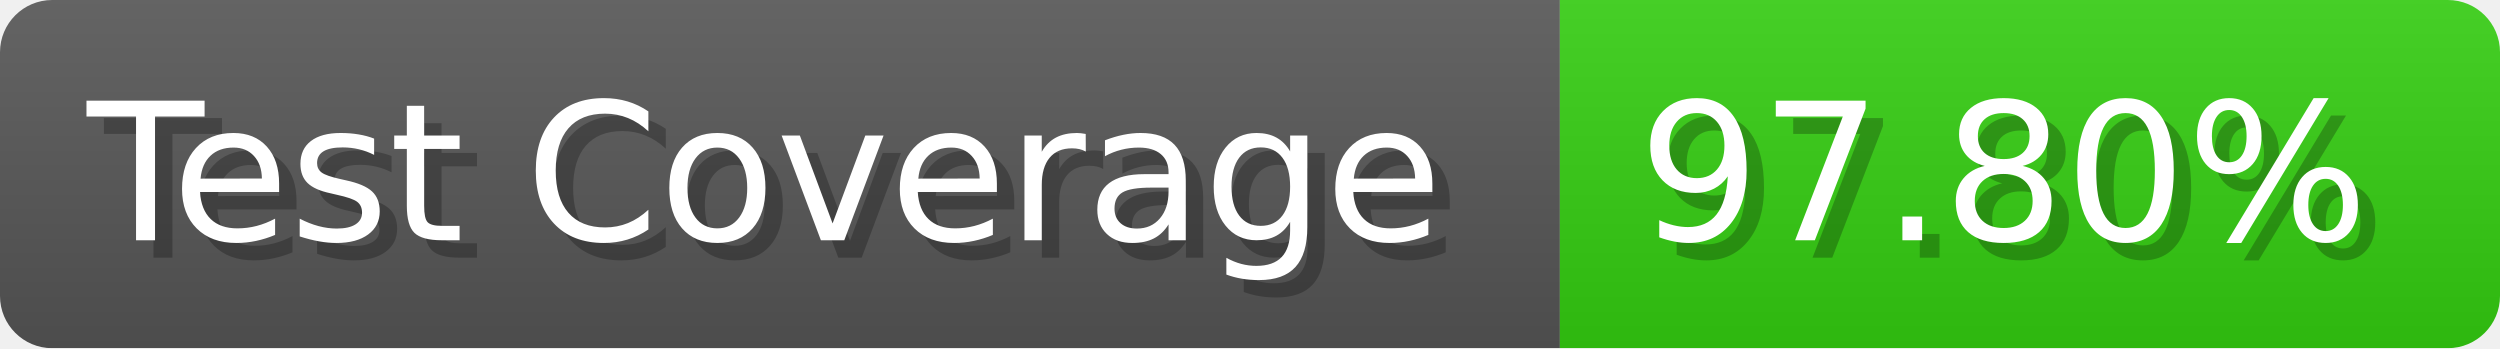
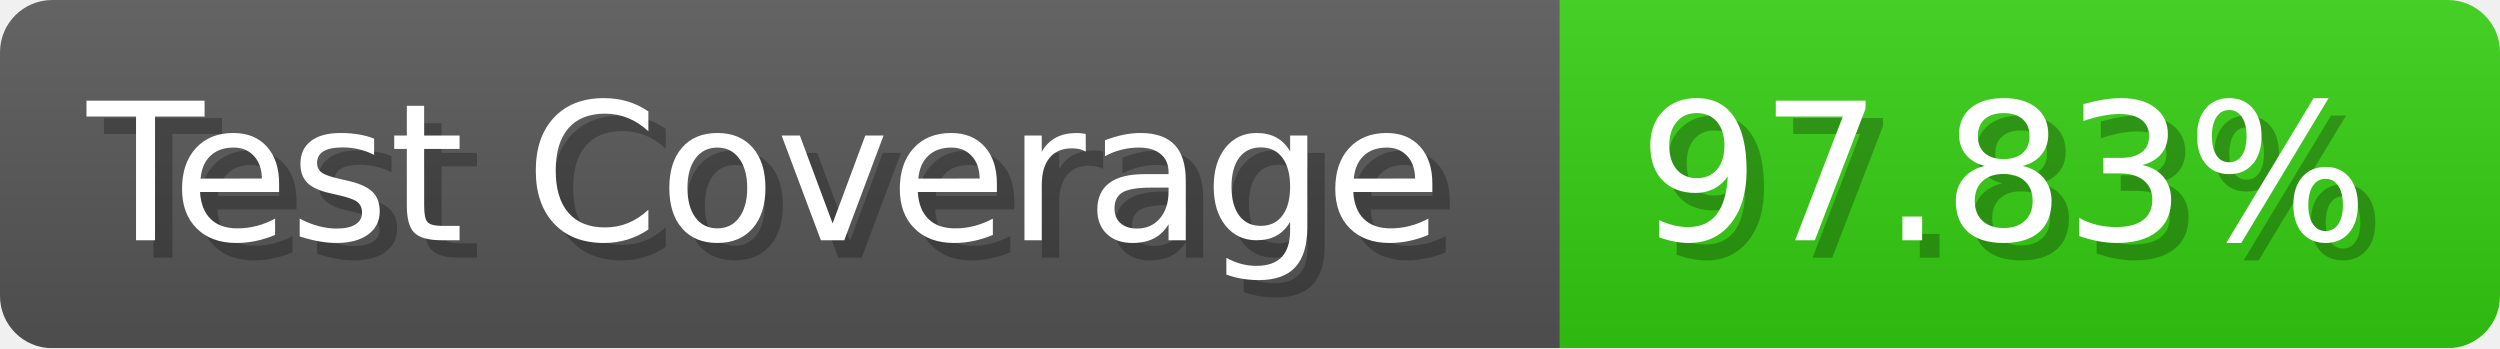
- <svg xmlns="http://www.w3.org/2000/svg" width="143.6" height="20" viewBox="0 0 1436 200" role="img" aria-label="Test Coverage: 97.80%">
+ <svg xmlns="http://www.w3.org/2000/svg" width="143.6" height="20" viewBox="0 0 1436 200" role="img" aria-label="Test Coverage: 97.83%">
  <linearGradient id="a" x2="0" y2="100%">
    <stop offset="0" stop-opacity=".1" stop-color="#EEE" />
    <stop offset="1" stop-opacity=".1" />
  </linearGradient>
  <mask id="m">
    <rect width="1436" height="200" rx="30" fill="#FFF" />
  </mask>
  <g mask="url(#m)">
    <rect width="896" height="200" fill="#555" />
    <rect width="540" height="200" fill="#3C1" x="896" />
    <rect width="1436" height="200" fill="url(#a)" />
  </g>
  <g aria-hidden="true" fill="#fff" text-anchor="start" font-family="Verdana,DejaVu Sans,sans-serif" font-size="110">
    <text x="60" y="148" textLength="796" fill="#000" opacity="0.25">Test Coverage</text>
    <text x="50" y="138" textLength="796">Test Coverage</text>
-     <text x="951" y="148" textLength="440" fill="#000" opacity="0.25">97.80%</text>
-     <text x="941" y="138" textLength="440">97.80%</text>
+     <text x="951" y="148" textLength="440" fill="#000" opacity="0.25">97.83%</text>
+     <text x="941" y="138" textLength="440">97.83%</text>
  </g>
</svg>
